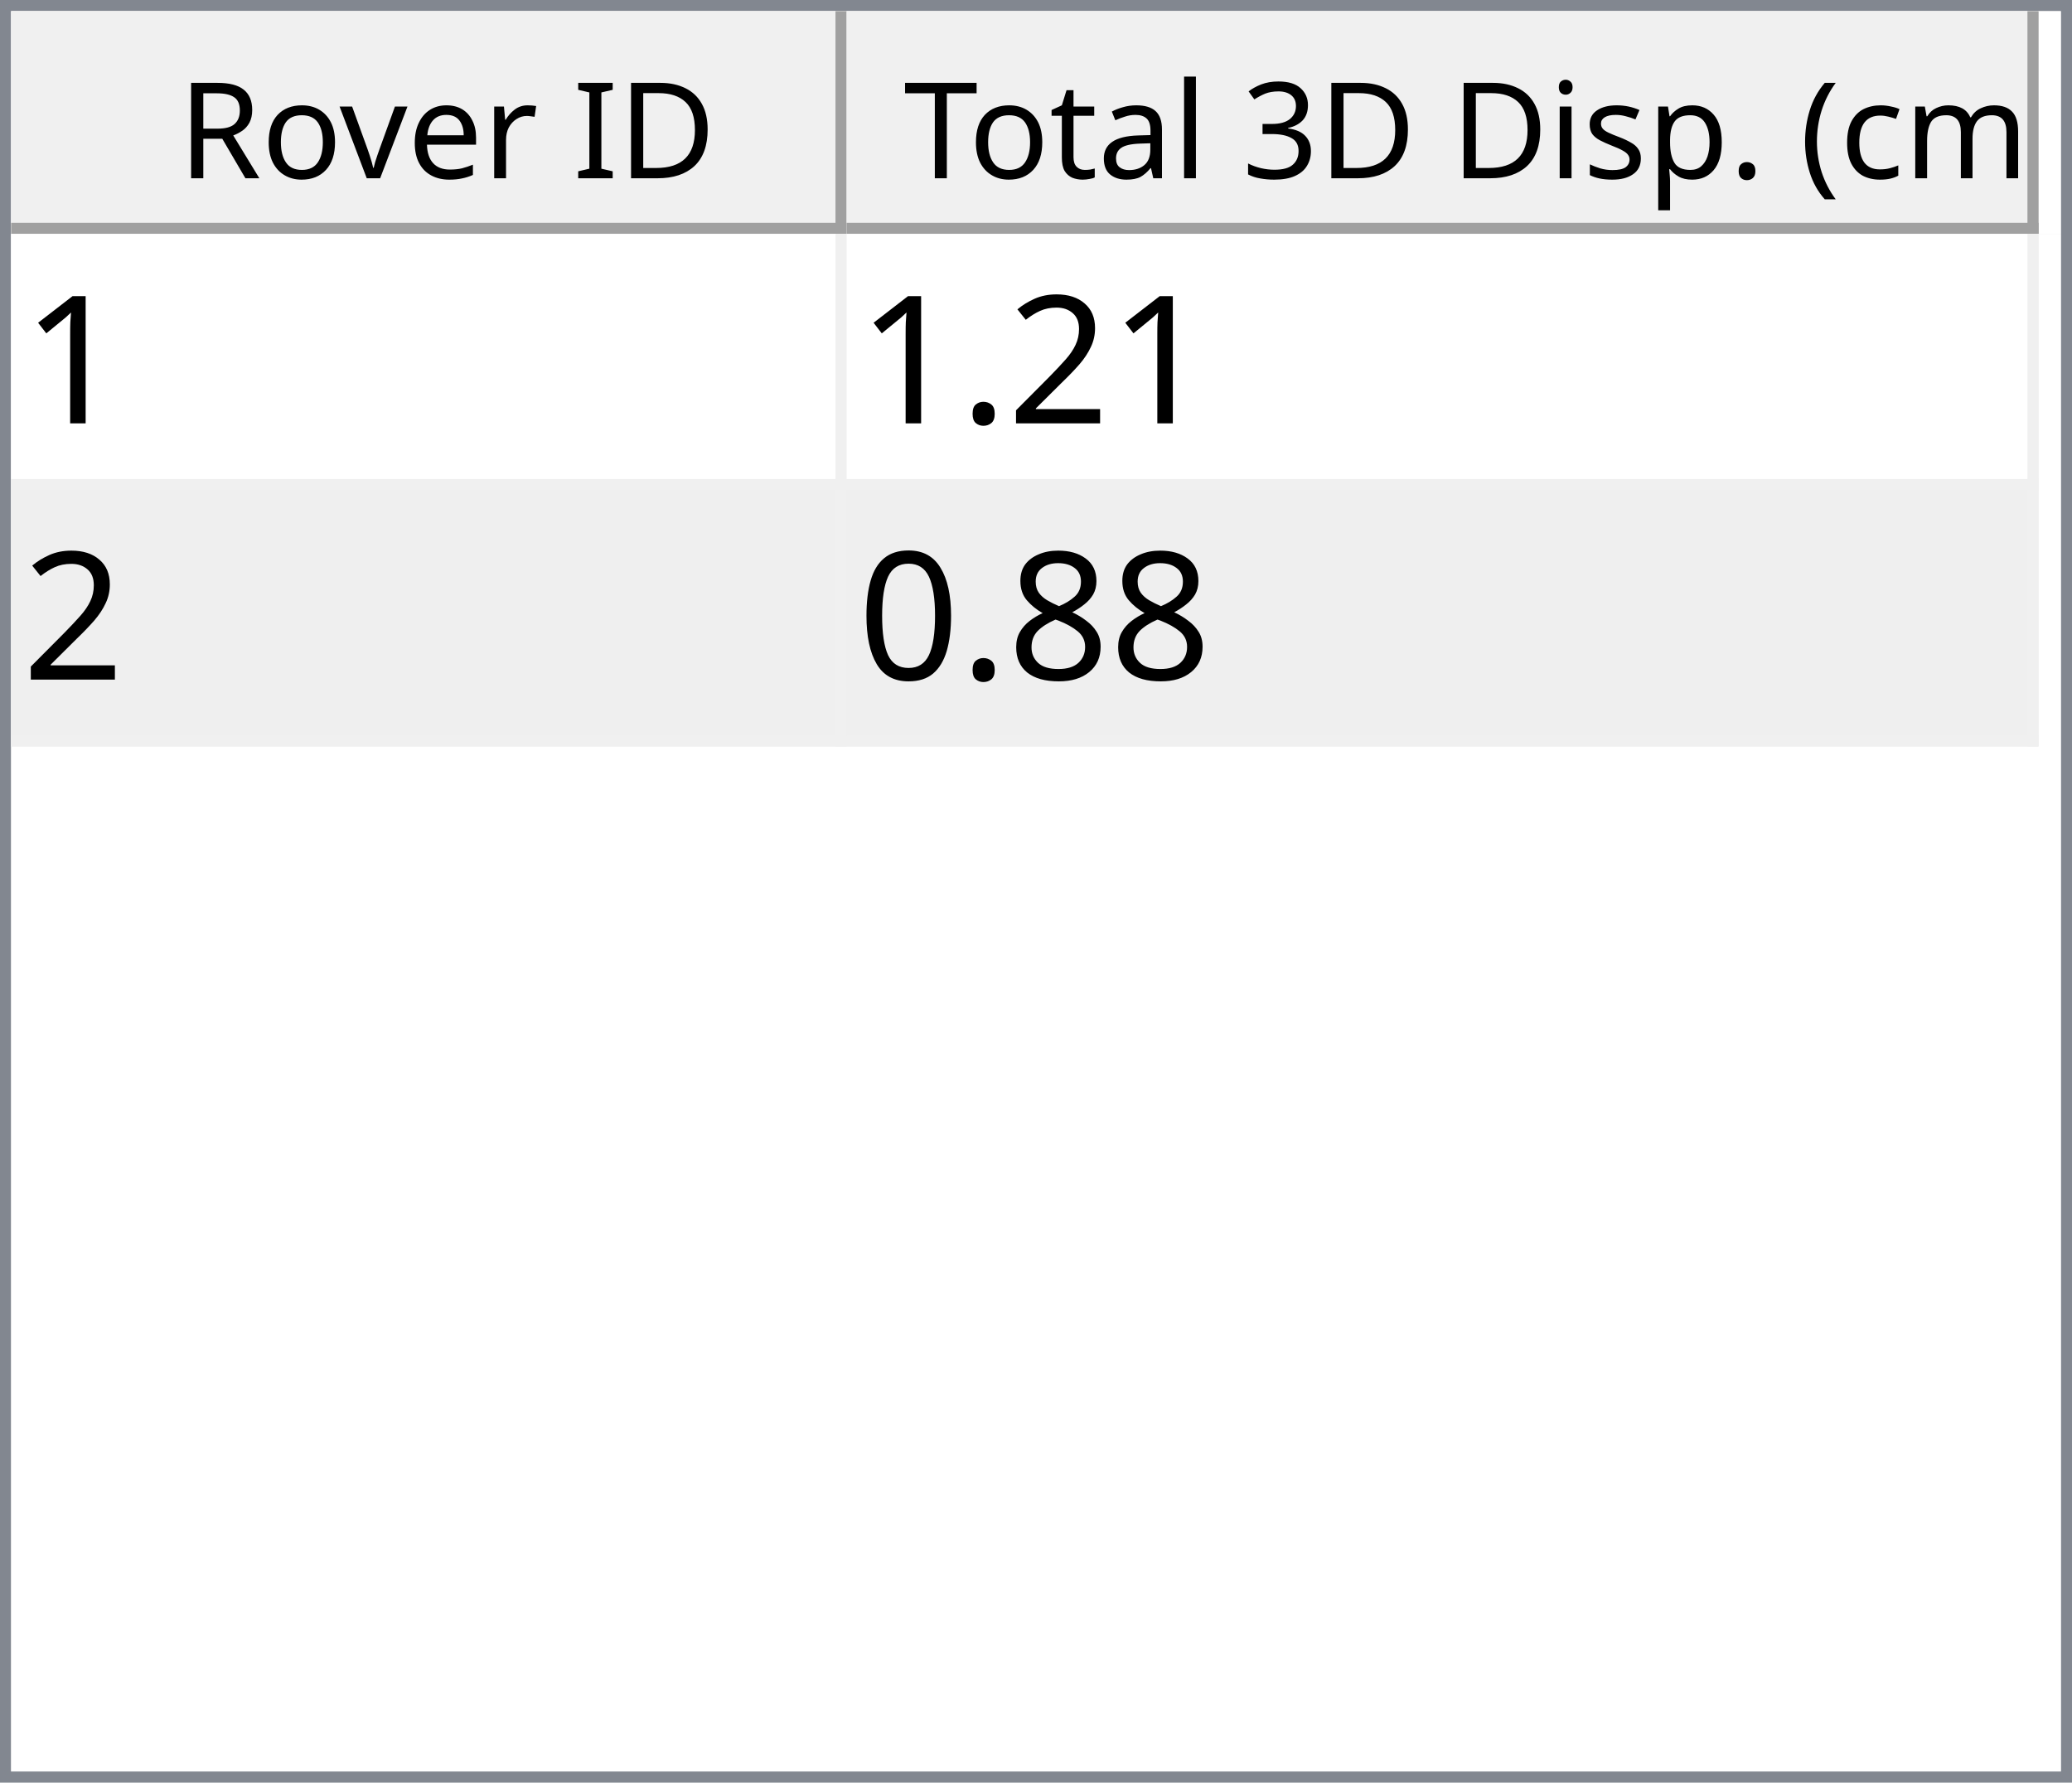
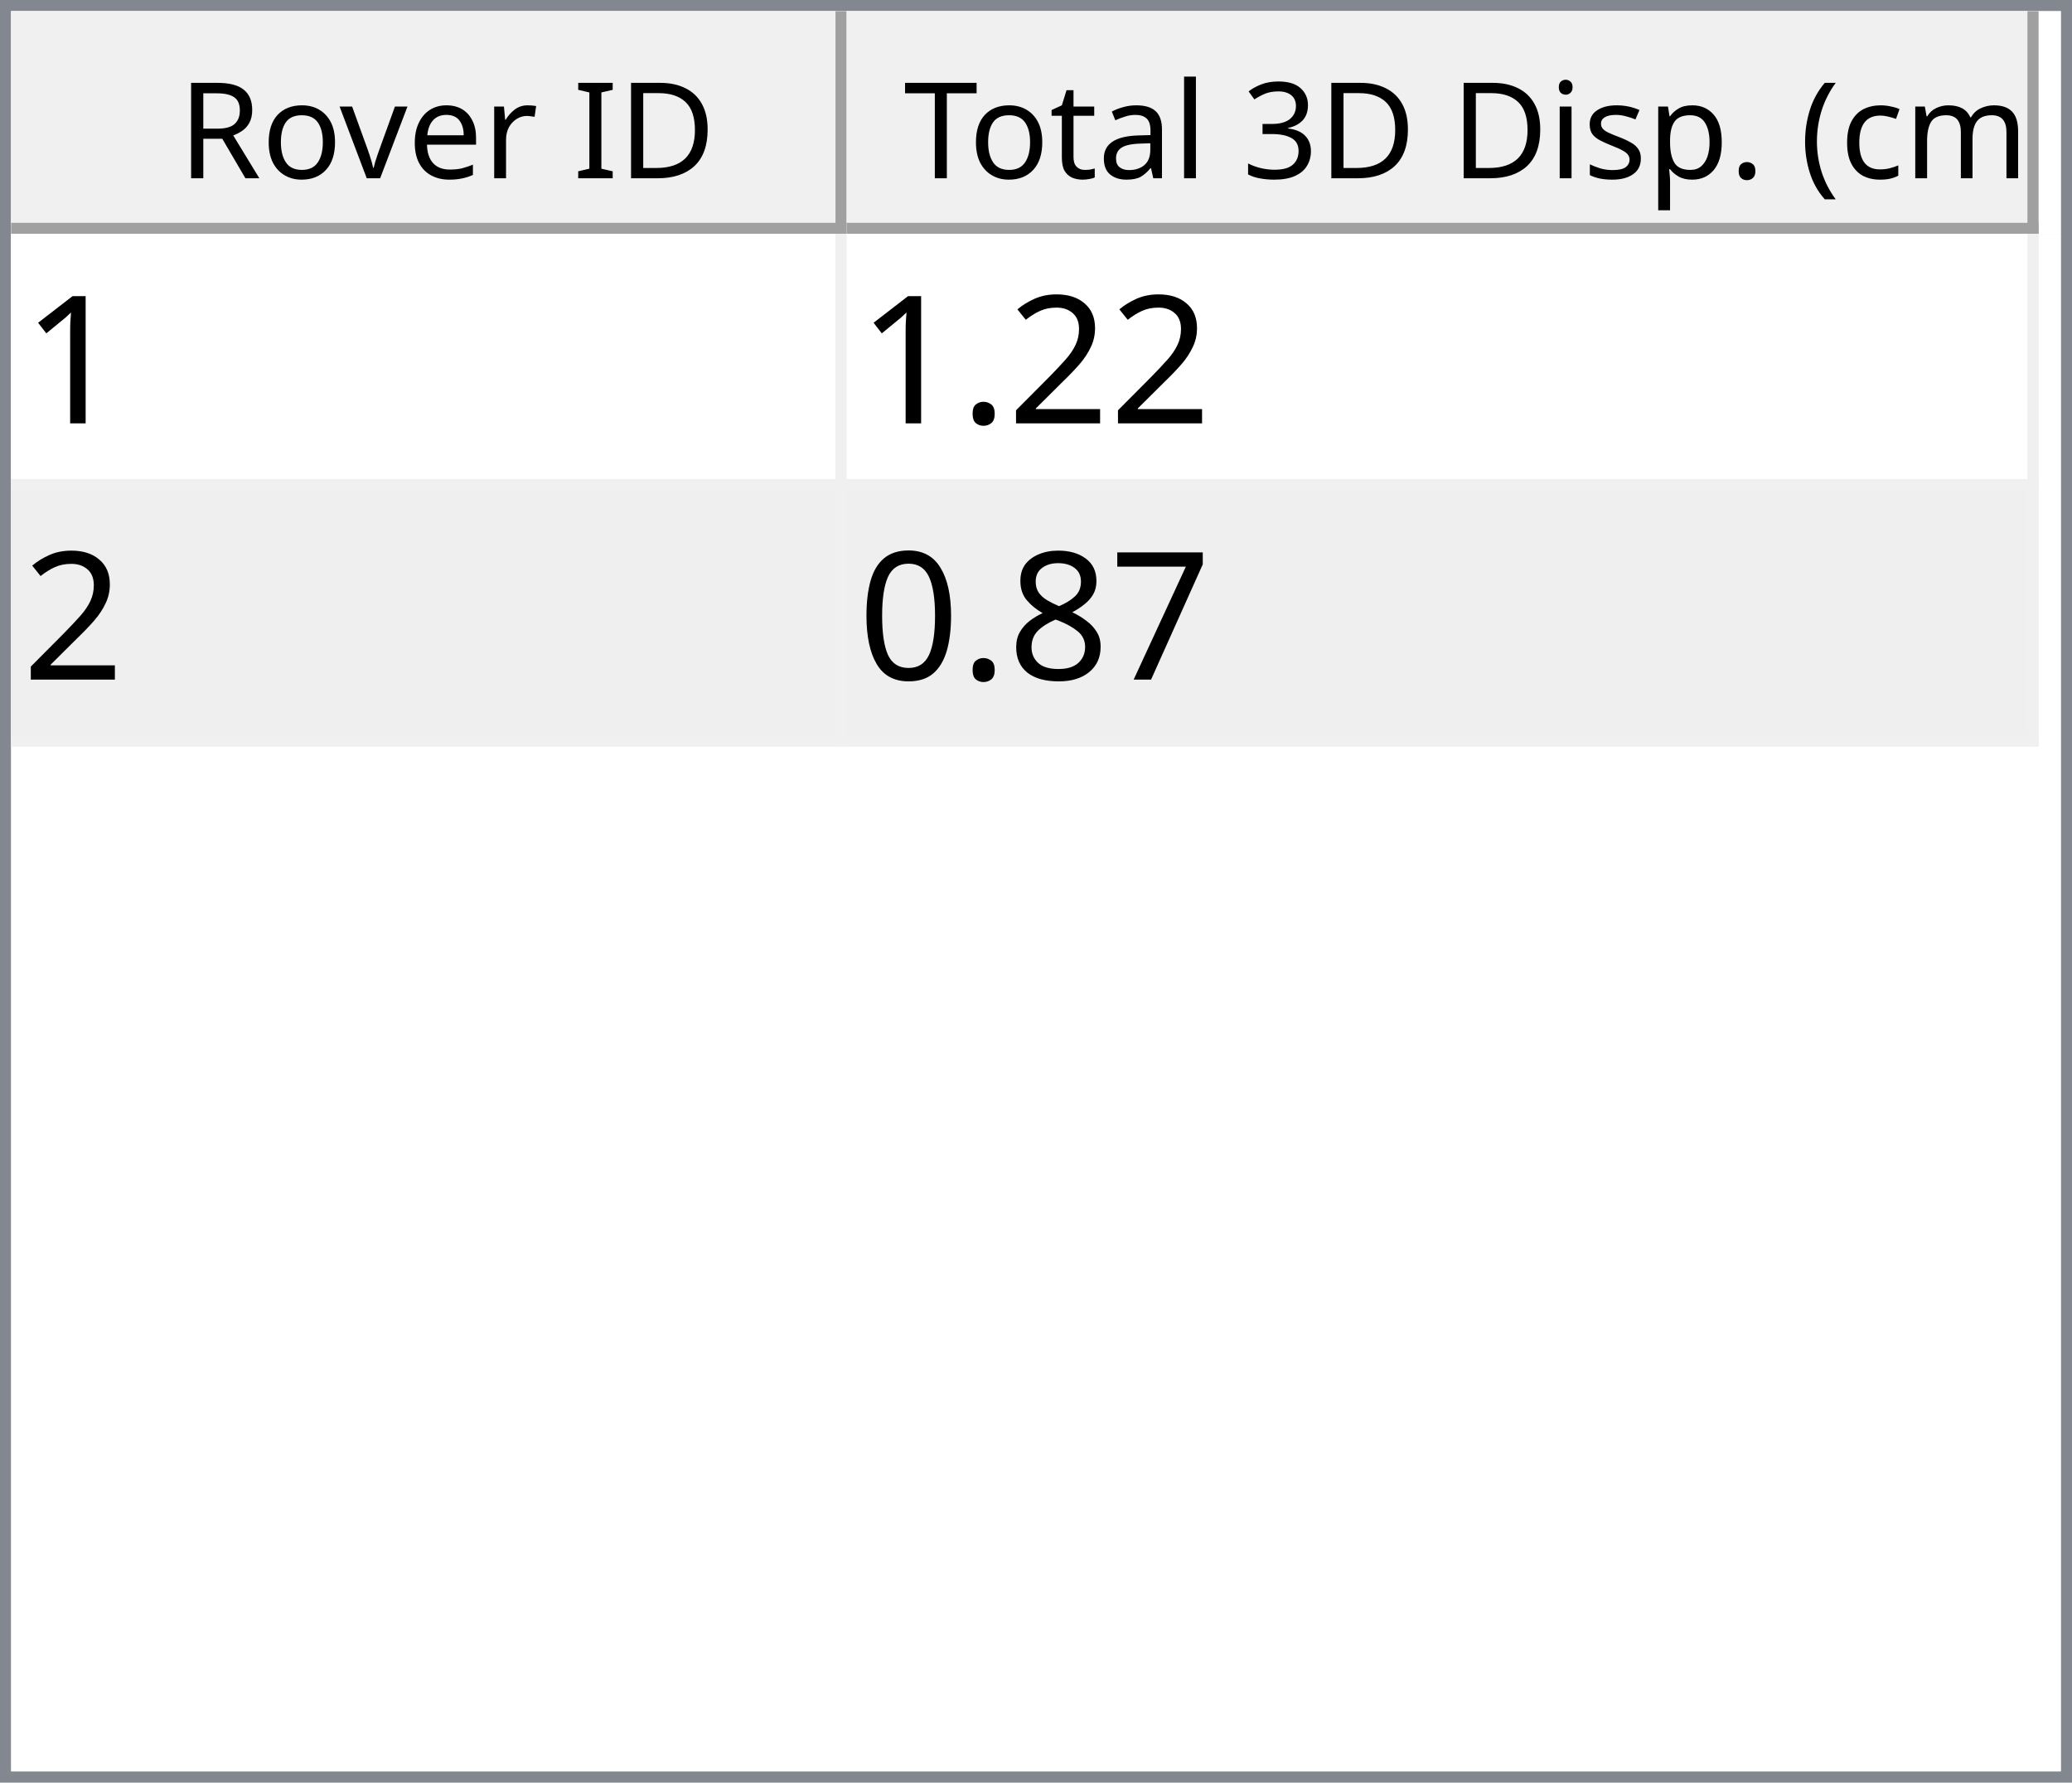
<svg xmlns="http://www.w3.org/2000/svg" style="fill-opacity:1; color-rendering:auto; color-interpolation:auto; text-rendering:auto; stroke:black; stroke-linecap:square; stroke-miterlimit:10; shape-rendering:auto; stroke-opacity:1; fill:black; stroke-dasharray:none; font-weight:normal; stroke-width:1; font-family:'Dialog'; font-style:normal; stroke-linejoin:miter; font-size:12px; stroke-dashoffset:0; image-rendering:auto;" width="186" height="160">
  <defs id="genericDefs" />
  <g>
    <defs id="defs1">
      <clipPath clipPathUnits="userSpaceOnUse" id="clipPath1">
        <path d="M0 0 L186 0 L186 160 L0 160 L0 0 Z" />
      </clipPath>
      <clipPath clipPathUnits="userSpaceOnUse" id="clipPath2">
        <path d="M0 0 L0 160 L186 160 L186 0 Z" />
      </clipPath>
      <clipPath clipPathUnits="userSpaceOnUse" id="clipPath3">
        <path d="M0 0 L0 20 L184 20 L184 0 Z" />
      </clipPath>
      <clipPath clipPathUnits="userSpaceOnUse" id="clipPath4">
        <path d="M0 0 L0 20 L75 20 L75 0 Z" />
      </clipPath>
      <clipPath clipPathUnits="userSpaceOnUse" id="clipPath5">
        <path d="M1 1 L1 19 L74 19 L74 1 Z" />
      </clipPath>
      <clipPath clipPathUnits="userSpaceOnUse" id="clipPath6">
        <path d="M0 0 L0 18 L73 18 L73 0 Z" />
      </clipPath>
      <clipPath clipPathUnits="userSpaceOnUse" id="clipPath7">
        <path d="M-0.5 -0.5 L-0.5 19.5 L74.5 19.5 L74.5 -0.5 Z" />
      </clipPath>
      <clipPath clipPathUnits="userSpaceOnUse" id="clipPath8">
        <path d="M0 0 L0 20 L107 20 L107 0 Z" />
      </clipPath>
      <clipPath clipPathUnits="userSpaceOnUse" id="clipPath9">
        <path d="M1 1 L1 19 L106 19 L106 1 Z" />
      </clipPath>
      <clipPath clipPathUnits="userSpaceOnUse" id="clipPath10">
        <path d="M0 0 L0 18 L105 18 L105 0 Z" />
      </clipPath>
      <clipPath clipPathUnits="userSpaceOnUse" id="clipPath11">
        <path d="M-0.5 -0.5 L-0.5 19.5 L106.5 19.5 L106.5 -0.5 Z" />
      </clipPath>
      <clipPath clipPathUnits="userSpaceOnUse" id="clipPath12">
        <path d="M0 0 L0 138 L184 138 L184 0 Z" />
      </clipPath>
      <clipPath clipPathUnits="userSpaceOnUse" id="clipPath13">
        <path d="M0 0 L0 46 L182 46 L182 0 Z" />
      </clipPath>
      <clipPath clipPathUnits="userSpaceOnUse" id="clipPath14">
        <path d="M-0.5 -0.5 L-0.5 45.5 L181.5 45.5 L181.5 -0.5 Z" />
      </clipPath>
      <clipPath clipPathUnits="userSpaceOnUse" id="clipPath15">
        <path d="M0 0 L0 22 L74 22 L74 0 Z" />
      </clipPath>
      <clipPath clipPathUnits="userSpaceOnUse" id="clipPath16">
        <path d="M0 0 L0 22 L106 22 L106 0 Z" />
      </clipPath>
      <font horiz-adv-x="64.551" id="font1">
        <font-face ascent="107.91" descent="25.098" units-per-em="100" style="font-style:normal; font-family:Segoe UI; font-weight:normal;" />
        <missing-glyph horiz-adv-x="64.551" d="M8.109 0 L8.109 68.266 L56.453 68.266 L56.453 0 L8.109 0 ZM15.328 7.234 L49.219 7.234 L49.219 61.031 L15.328 61.031 L15.328 7.234 Z" />
        <glyph unicode="D" horiz-adv-x="70.117" d="M9.188 0 L9.188 70.016 L28.516 70.016 Q65.531 70.016 65.531 35.891 Q65.531 19.672 55.25 9.836 Q44.969 0 27.734 0 L9.188 0 ZM17.391 62.594 L17.391 7.422 L27.828 7.422 Q41.609 7.422 49.273 14.797 Q56.938 22.172 56.938 35.688 Q56.938 62.594 28.328 62.594 L17.391 62.594 Z" />
        <glyph unicode="I" horiz-adv-x="26.611" d="M17.391 0 L9.188 0 L9.188 70.016 L17.391 70.016 L17.391 0 Z" />
        <glyph unicode=" " horiz-adv-x="27.393" d="" />
        <glyph unicode="r" horiz-adv-x="34.766" d="M34.188 41.891 Q32.078 43.5 28.125 43.5 Q23 43.5 19.555 38.672 Q16.109 33.844 16.109 25.484 L16.109 0 L8.109 0 L8.109 50 L16.109 50 L16.109 39.703 L16.312 39.703 Q18.016 44.969 21.531 47.922 Q25.047 50.875 29.391 50.875 Q32.516 50.875 34.188 50.203 L34.188 41.891 Z" />
        <glyph unicode="e" horiz-adv-x="52.295" d="M48.297 23 L12.984 23 Q13.188 14.656 17.484 10.109 Q21.781 5.562 29.297 5.562 Q37.75 5.562 44.828 11.141 L44.828 3.609 Q38.234 -1.172 27.391 -1.172 Q16.797 -1.172 10.742 5.641 Q4.688 12.453 4.688 24.812 Q4.688 36.469 11.305 43.82 Q17.922 51.172 27.734 51.172 Q37.547 51.172 42.922 44.828 Q48.297 38.484 48.297 27.203 L48.297 23 ZM40.094 29.781 Q40.047 36.719 36.75 40.578 Q33.453 44.438 27.594 44.438 Q21.922 44.438 17.969 40.383 Q14.016 36.328 13.094 29.781 L40.094 29.781 Z" />
        <glyph unicode="v" horiz-adv-x="47.9" d="M47.406 50 L27.484 0 L19.625 0 L0.688 50 L9.469 50 L22.172 13.672 Q23.578 9.672 23.922 6.688 L24.125 6.688 Q24.609 10.453 25.688 13.484 L38.969 50 L47.406 50 Z" />
        <glyph unicode="o" horiz-adv-x="58.594" d="M29 -1.172 Q17.922 -1.172 11.305 5.836 Q4.688 12.844 4.688 24.422 Q4.688 37.016 11.57 44.094 Q18.453 51.172 30.172 51.172 Q41.359 51.172 47.633 44.289 Q53.906 37.406 53.906 25.203 Q53.906 13.234 47.141 6.031 Q40.375 -1.172 29 -1.172 ZM29.594 44.438 Q21.875 44.438 17.383 39.188 Q12.891 33.938 12.891 24.703 Q12.891 15.828 17.43 10.695 Q21.969 5.562 29.594 5.562 Q37.359 5.562 41.531 10.594 Q45.703 15.625 45.703 24.906 Q45.703 34.281 41.531 39.359 Q37.359 44.438 29.594 44.438 Z" />
        <glyph unicode="R" horiz-adv-x="59.814" d="M59.375 0 L49.609 0 L37.891 19.625 Q36.281 22.359 34.766 24.289 Q33.25 26.219 31.664 27.438 Q30.078 28.656 28.25 29.219 Q26.422 29.781 24.125 29.781 L17.391 29.781 L17.391 0 L9.188 0 L9.188 70.016 L30.078 70.016 Q34.672 70.016 38.555 68.867 Q42.438 67.719 45.289 65.375 Q48.141 63.031 49.758 59.547 Q51.375 56.062 51.375 51.375 Q51.375 47.703 50.273 44.656 Q49.172 41.609 47.148 39.211 Q45.125 36.812 42.266 35.133 Q39.406 33.453 35.844 32.516 L35.844 32.328 Q37.594 31.547 38.891 30.547 Q40.188 29.547 41.359 28.18 Q42.531 26.812 43.68 25.078 Q44.828 23.344 46.234 21.047 L59.375 0 ZM17.391 62.594 L17.391 37.203 L28.516 37.203 Q31.594 37.203 34.203 38.133 Q36.812 39.062 38.719 40.797 Q40.625 42.531 41.703 45.047 Q42.781 47.562 42.781 50.688 Q42.781 56.297 39.141 59.445 Q35.5 62.594 28.609 62.594 L17.391 62.594 Z" />
        <glyph unicode=")" horiz-adv-x="30.176" d="M8.297 -15.922 L1.172 -15.922 Q16.406 2.344 16.406 26.812 Q16.406 51.469 1.078 70.016 L8.297 70.016 Q23.531 52.156 23.531 26.703 Q23.531 1.375 8.297 -15.922 Z" />
        <glyph unicode="m" horiz-adv-x="86.133" d="M79.109 0 L71.094 0 L71.094 28.719 Q71.094 37.016 68.531 40.727 Q65.969 44.438 59.906 44.438 Q54.781 44.438 51.195 39.75 Q47.609 35.062 47.609 28.516 L47.609 0 L39.594 0 L39.594 29.688 Q39.594 44.438 28.219 44.438 Q22.953 44.438 19.531 40.016 Q16.109 35.594 16.109 28.516 L16.109 0 L8.109 0 L8.109 50 L16.109 50 L16.109 42.094 L16.312 42.094 Q21.625 51.172 31.844 51.172 Q36.969 51.172 40.773 48.312 Q44.578 45.453 46 40.828 Q51.562 51.172 62.594 51.172 Q79.109 51.172 79.109 30.812 L79.109 0 Z" />
        <glyph unicode="c" horiz-adv-x="46.191" d="M42.188 2.297 Q36.422 -1.172 28.516 -1.172 Q17.828 -1.172 11.258 5.789 Q4.688 12.75 4.688 23.828 Q4.688 36.188 11.766 43.68 Q18.844 51.172 30.672 51.172 Q37.25 51.172 42.281 48.734 L42.281 40.531 Q36.719 44.438 30.375 44.438 Q22.703 44.438 17.797 38.945 Q12.891 33.453 12.891 24.516 Q12.891 15.719 17.508 10.641 Q22.125 5.562 29.891 5.562 Q36.422 5.562 42.188 9.906 L42.188 2.297 Z" />
        <glyph unicode="(" horiz-adv-x="30.176" d="M29.109 -15.922 L21.969 -15.922 Q6.844 1.375 6.844 26.703 Q6.844 52.156 21.969 70.016 L29.203 70.016 Q13.875 51.469 13.875 26.812 Q13.875 2.344 29.109 -15.922 Z" />
        <glyph unicode="." horiz-adv-x="21.68" d="M10.891 -1.078 Q8.641 -1.078 7.055 0.539 Q5.469 2.156 5.469 4.391 Q5.469 6.641 7.055 8.273 Q8.641 9.906 10.891 9.906 Q13.188 9.906 14.797 8.273 Q16.406 6.641 16.406 4.391 Q16.406 2.156 14.797 0.539 Q13.188 -1.078 10.891 -1.078 Z" />
        <glyph unicode="p" horiz-adv-x="58.789" d="M16.312 7.234 L16.109 7.234 L16.109 -23 L8.109 -23 L8.109 50 L16.109 50 L16.109 41.219 L16.312 41.219 Q22.219 51.172 33.594 51.172 Q43.266 51.172 48.688 44.461 Q54.109 37.75 54.109 26.469 Q54.109 13.922 48 6.375 Q41.891 -1.172 31.297 -1.172 Q21.578 -1.172 16.312 7.234 ZM16.109 27.391 L16.109 20.406 Q16.109 14.203 20.141 9.883 Q24.172 5.562 30.375 5.562 Q37.641 5.562 41.773 11.133 Q45.906 16.703 45.906 26.609 Q45.906 34.969 42.047 39.703 Q38.188 44.438 31.594 44.438 Q24.609 44.438 20.359 39.578 Q16.109 34.719 16.109 27.391 Z" />
        <glyph unicode="s" horiz-adv-x="42.432" d="M5.078 1.812 L5.078 10.406 Q11.625 5.562 19.484 5.562 Q30.031 5.562 30.031 12.594 Q30.031 14.594 29.125 15.992 Q28.219 17.391 26.68 18.461 Q25.141 19.531 23.07 20.383 Q21 21.234 18.609 22.172 Q15.281 23.484 12.766 24.828 Q10.25 26.172 8.57 27.859 Q6.891 29.547 6.031 31.695 Q5.172 33.844 5.172 36.719 Q5.172 40.234 6.789 42.945 Q8.406 45.656 11.086 47.484 Q13.766 49.312 17.211 50.242 Q20.656 51.172 24.312 51.172 Q30.812 51.172 35.938 48.922 L35.938 40.828 Q30.422 44.438 23.25 44.438 Q21 44.438 19.195 43.922 Q17.391 43.406 16.094 42.477 Q14.797 41.547 14.086 40.258 Q13.375 38.969 13.375 37.406 Q13.375 35.453 14.086 34.133 Q14.797 32.812 16.164 31.789 Q17.531 30.766 19.484 29.938 Q21.438 29.109 23.922 28.125 Q27.25 26.859 29.883 25.516 Q32.516 24.172 34.375 22.484 Q36.234 20.797 37.234 18.602 Q38.234 16.406 38.234 13.375 Q38.234 9.672 36.602 6.938 Q34.969 4.203 32.234 2.398 Q29.5 0.594 25.93 -0.289 Q22.359 -1.172 18.453 -1.172 Q10.75 -1.172 5.078 1.812 Z" />
        <glyph unicode="i" horiz-adv-x="24.219" d="M12.203 62.703 Q10.062 62.703 8.547 64.164 Q7.031 65.625 7.031 67.875 Q7.031 70.125 8.547 71.609 Q10.062 73.094 12.203 73.094 Q14.406 73.094 15.945 71.609 Q17.484 70.125 17.484 67.875 Q17.484 65.719 15.945 64.211 Q14.406 62.703 12.203 62.703 ZM16.109 0 L8.109 0 L8.109 50 L16.109 50 L16.109 0 Z" />
        <glyph unicode="3" horiz-adv-x="53.906" d="M46.531 19.828 Q46.531 15.094 44.75 11.211 Q42.969 7.328 39.719 4.57 Q36.469 1.812 31.93 0.297 Q27.391 -1.219 21.922 -1.219 Q11.922 -1.219 6 2.594 L6 11.188 Q13.094 5.609 22.219 5.609 Q25.875 5.609 28.828 6.539 Q31.781 7.469 33.906 9.227 Q36.031 10.984 37.18 13.477 Q38.328 15.969 38.328 19.094 Q38.328 32.812 18.797 32.812 L12.984 32.812 L12.984 39.594 L18.5 39.594 Q35.797 39.594 35.797 52.484 Q35.797 64.406 22.609 64.406 Q15.188 64.406 8.688 59.422 L8.688 67.188 Q15.375 71.188 24.609 71.188 Q29 71.188 32.57 69.969 Q36.141 68.75 38.68 66.555 Q41.219 64.359 42.609 61.281 Q44 58.203 44 54.5 Q44 40.672 30.031 36.719 L30.031 36.531 Q33.594 36.141 36.625 34.797 Q39.656 33.453 41.852 31.305 Q44.047 29.156 45.289 26.25 Q46.531 23.344 46.531 19.828 Z" />
        <glyph unicode="l" horiz-adv-x="24.219" d="M16.109 0 L8.109 0 L8.109 74.031 L16.109 74.031 L16.109 0 Z" />
        <glyph unicode="a" horiz-adv-x="50.879" d="M43.891 0 L35.891 0 L35.891 7.812 L35.688 7.812 Q30.469 -1.172 20.312 -1.172 Q12.844 -1.172 8.617 2.781 Q4.391 6.734 4.391 13.281 Q4.391 27.297 20.906 29.594 L35.891 31.688 Q35.891 44.438 25.594 44.438 Q16.547 44.438 9.281 38.281 L9.281 46.484 Q16.656 51.172 26.266 51.172 Q43.891 51.172 43.891 32.516 L43.891 0 ZM35.891 25.297 L23.828 23.641 Q18.266 22.859 15.43 20.875 Q12.594 18.891 12.594 13.875 Q12.594 10.203 15.211 7.883 Q17.828 5.562 22.172 5.562 Q28.125 5.562 32.008 9.742 Q35.891 13.922 35.891 20.312 L35.891 25.297 Z" />
        <glyph unicode="t" horiz-adv-x="33.887" d="M31.297 0.484 Q28.469 -1.078 23.828 -1.078 Q10.688 -1.078 10.688 13.578 L10.688 43.172 L2.094 43.172 L2.094 50 L10.688 50 L10.688 62.203 L18.703 64.797 L18.703 50 L31.297 50 L31.297 43.172 L18.703 43.172 L18.703 14.984 Q18.703 9.969 20.414 7.82 Q22.125 5.672 26.078 5.672 Q29.109 5.672 31.297 7.328 L31.297 0.484 Z" />
        <glyph unicode="T" horiz-adv-x="52.393" d="M50.594 62.594 L30.375 62.594 L30.375 0 L22.172 0 L22.172 62.594 L2 62.594 L2 70.016 L50.594 70.016 L50.594 62.594 Z" />
      </font>
      <font horiz-adv-x="75.0" id="font2">
        <font-face ascent="100.537" descent="21.973" units-per-em="100" style="font-style:normal; font-family:sans-serif; font-weight:normal;" />
        <missing-glyph horiz-adv-x="75.0" d="M12.5 0 L12.5 62.5 L62.5 62.5 L62.5 0 L12.5 0 ZM14.062 1.562 L60.938 1.562 L60.938 60.938 L14.062 60.938 L14.062 1.562 Z" />
        <glyph unicode="1" horiz-adv-x="55.615" d="M37.25 0 L28.469 0 L28.469 56 Q25.297 52.984 20.141 49.953 Q14.984 46.922 10.891 45.406 L10.891 53.906 Q18.266 57.375 23.781 62.305 Q29.297 67.234 31.594 71.875 L37.25 71.875 L37.25 0 Z" />
        <glyph unicode="2" horiz-adv-x="55.615" d="M50.344 8.453 L50.344 0 L3.031 0 Q2.938 3.172 4.047 6.109 Q5.859 10.938 9.836 15.625 Q13.812 20.312 21.344 26.469 Q33.016 36.031 37.117 41.625 Q41.219 47.219 41.219 52.203 Q41.219 57.422 37.477 61.008 Q33.734 64.594 27.734 64.594 Q21.391 64.594 17.578 60.789 Q13.766 56.984 13.719 50.25 L4.688 51.172 Q5.609 61.281 11.664 66.578 Q17.719 71.875 27.938 71.875 Q38.234 71.875 44.242 66.164 Q50.25 60.453 50.25 52 Q50.25 47.703 48.492 43.555 Q46.734 39.406 42.656 34.812 Q38.578 30.219 29.109 22.219 Q21.188 15.578 18.945 13.211 Q16.703 10.844 15.234 8.453 L50.344 8.453 Z" />
        <glyph unicode="." horiz-adv-x="27.783" d="M9.078 0 L9.078 10.016 L19.094 10.016 L19.094 0 L9.078 0 Z" />
+         <glyph unicode="7" horiz-adv-x="55.615" d="M4.734 62.203 L4.734 70.656 L51.078 70.656 L51.078 63.812 Q44.234 56.547 37.523 44.484 Q30.812 32.422 27.156 19.672 Q24.516 10.688 23.781 0 L14.75 0 Q14.891 8.453 18.062 20.414 Q21.234 32.375 27.172 43.484 Q33.109 54.594 39.797 62.203 L4.734 62.203 Z" />
        <glyph unicode="8" horiz-adv-x="55.615" d="M17.672 38.812 Q12.203 40.828 9.57 44.539 Q6.938 48.25 6.938 53.422 Q6.938 61.234 12.555 66.555 Q18.172 71.875 27.484 71.875 Q36.859 71.875 42.578 66.43 Q48.297 60.984 48.297 53.172 Q48.297 48.188 45.68 44.508 Q43.062 40.828 37.75 38.812 Q44.344 36.672 47.781 31.883 Q51.219 27.094 51.219 20.453 Q51.219 11.281 44.727 5.031 Q38.234 -1.219 27.641 -1.219 Q17.047 -1.219 10.547 5.055 Q4.047 11.328 4.047 20.703 Q4.047 27.688 7.594 32.398 Q11.141 37.109 17.672 38.812 ZM15.922 53.719 Q15.922 48.641 19.195 45.414 Q22.469 42.188 27.688 42.188 Q32.766 42.188 36.016 45.383 Q39.266 48.578 39.266 53.219 Q39.266 58.062 35.914 61.359 Q32.562 64.656 27.594 64.656 Q22.562 64.656 19.242 61.43 Q15.922 58.203 15.922 53.719 ZM13.094 20.656 Q13.094 16.891 14.875 13.375 Q16.656 9.859 20.172 7.93 Q23.688 6 27.734 6 Q34.031 6 38.133 10.055 Q42.234 14.109 42.234 20.359 Q42.234 26.703 38.016 30.859 Q33.797 35.016 27.438 35.016 Q21.234 35.016 17.164 30.914 Q13.094 26.812 13.094 20.656 Z" />
        <glyph unicode="0" horiz-adv-x="55.615" d="M4.156 35.297 Q4.156 48 6.766 55.742 Q9.375 63.484 14.523 67.68 Q19.672 71.875 27.484 71.875 Q33.25 71.875 37.594 69.555 Q41.938 67.234 44.773 62.867 Q47.609 58.5 49.219 52.227 Q50.828 45.953 50.828 35.297 Q50.828 22.703 48.242 14.969 Q45.656 7.234 40.508 3.008 Q35.359 -1.219 27.484 -1.219 Q17.141 -1.219 11.234 6.203 Q4.156 15.141 4.156 35.297 ZM13.188 35.297 Q13.188 17.672 17.312 11.836 Q21.438 6 27.484 6 Q33.547 6 37.672 11.859 Q41.797 17.719 41.797 35.297 Q41.797 52.984 37.672 58.789 Q33.547 64.594 27.391 64.594 Q21.344 64.594 17.719 59.469 Q13.188 52.938 13.188 35.297 Z" />
      </font>
    </defs>
    <g style="fill:white; stroke:white;">
      <rect x="0" y="0" width="186" style="clip-path:url(#clipPath1); stroke:none;" height="160" />
    </g>
    <g style="fill:white; text-rendering:optimizeSpeed; color-rendering:optimizeSpeed; image-rendering:optimizeSpeed; shape-rendering:crispEdges; stroke:white; color-interpolation:sRGB;">
      <rect x="0" width="186" height="160" y="0" style="stroke:none;" />
      <path style="stroke:none;" d="M0 160 L186 160 L186 0 L0 0 Z" />
    </g>
    <g style="fill:rgb(240,240,240); font-family:'Segoe UI'; stroke:rgb(240,240,240);">
      <rect x="0" y="0" width="186" style="clip-path:url(#clipPath2); stroke:none;" height="160" />
    </g>
    <g style="fill:rgb(130,135,144); font-family:'Segoe UI'; stroke:rgb(130,135,144);">
      <path d="M0 0 L186 0 L186 160 L0 160 L0 0 ZM1 1 L185 1 L185 159 L1 159 L1 1 Z" style="fill-rule:evenodd; clip-path:url(#clipPath2); stroke:none;" />
    </g>
    <g style="fill:white; font-family:'Segoe UI'; stroke:white;" transform="translate(1,1)">
      <rect x="0" y="0" width="184" style="clip-path:url(#clipPath3); stroke:none;" height="20" />
    </g>
    <g style="fill:rgb(240,240,240); font-family:'Segoe UI'; stroke:rgb(240,240,240);" transform="translate(1,1)">
      <rect x="0" y="0" width="75" style="clip-path:url(#clipPath4); stroke:none;" height="20" />
    </g>
    <g style="font-family:'Segoe UI';" transform="translate(2,2)">
      <text x="14" xml:space="preserve" y="14" style="clip-path:url(#clipPath6); stroke:none;">Rover ID</text>
    </g>
    <g style="fill:rgb(160,160,160); font-family:'Segoe UI'; stroke:rgb(160,160,160); stroke-linejoin:bevel;" transform="translate(1.5,1.5)">
      <line x1="74" x2="74" y1="0" style="fill:none; clip-path:url(#clipPath7);" y2="19" />
    </g>
    <g style="fill:rgb(160,160,160); font-family:'Segoe UI'; stroke:rgb(160,160,160); stroke-linejoin:bevel;" transform="matrix(1,0,0,1,1,1) translate(0.5,0.5)">
      <line x1="0" x2="74" y1="19" style="fill:none; clip-path:url(#clipPath7);" y2="19" />
    </g>
    <g style="fill:rgb(240,240,240); font-family:'Segoe UI'; stroke:rgb(240,240,240);" transform="translate(76,1)">
      <rect x="0" y="0" width="107" style="clip-path:url(#clipPath8); stroke:none;" height="20" />
    </g>
    <g style="font-family:'Segoe UI';" transform="translate(77,2)">
      <text x="1" xml:space="preserve" y="14" style="clip-path:url(#clipPath10); stroke:none;"> Total 3D Disp. (cm)</text>
    </g>
    <g style="fill:rgb(160,160,160); font-family:'Segoe UI'; stroke:rgb(160,160,160); stroke-linejoin:bevel;" transform="translate(76.5,1.5)">
      <line x1="106" x2="106" y1="0" style="fill:none; clip-path:url(#clipPath11);" y2="19" />
    </g>
    <g style="fill:rgb(160,160,160); font-family:'Segoe UI'; stroke:rgb(160,160,160); stroke-linejoin:bevel;" transform="matrix(1,0,0,1,76,1) translate(0.5,0.5)">
      <line x1="0" x2="106" y1="19" style="fill:none; clip-path:url(#clipPath11);" y2="19" />
    </g>
    <g style="fill:white; font-family:'Segoe UI'; stroke:white;" transform="translate(1,21)">
      <rect x="0" y="0" width="184" style="clip-path:url(#clipPath12); stroke:none;" height="138" />
    </g>
    <g style="fill:rgb(240,240,240); font-size:16px; font-family:sans-serif; stroke:rgb(240,240,240);" transform="translate(1,21)">
      <rect x="0" y="0" width="182" style="clip-path:url(#clipPath13); stroke:none;" height="46" />
      <line transform="translate(0.5,0.5)" x1="0" x2="181" y1="22" style="clip-path:url(#clipPath14); fill:none; stroke-linejoin:bevel;" y2="22" />
    </g>
    <g transform="matrix(1,0,0,1,1,21) translate(0.5,0.5)" style="fill:rgb(240,240,240); font-size:16px; font-family:sans-serif; stroke:rgb(240,240,240); stroke-linejoin:bevel;">
      <line x1="0" x2="181" y1="45" style="fill:none; clip-path:url(#clipPath14);" y2="45" />
    </g>
    <g transform="matrix(1,0,0,1,1,21) translate(0.5,0.5)" style="fill:rgb(240,240,240); font-size:16px; font-family:sans-serif; stroke:rgb(240,240,240); stroke-linejoin:bevel;">
      <line x1="74" x2="74" y1="0" style="fill:none; clip-path:url(#clipPath14);" y2="45" />
    </g>
    <g transform="matrix(1,0,0,1,1,21) translate(0.5,0.5)" style="fill:rgb(240,240,240); font-size:16px; font-family:sans-serif; stroke:rgb(240,240,240); stroke-linejoin:bevel;">
      <line x1="181" x2="181" y1="0" style="fill:none; clip-path:url(#clipPath14);" y2="45" />
    </g>
    <g style="fill:white; font-size:16px; font-family:sans-serif; stroke:white;" transform="matrix(1,0,0,1,1,21)">
      <rect x="0" y="0" width="74" style="clip-path:url(#clipPath15); stroke:none;" height="22" />
      <text x="1" y="17" style="fill:black; clip-path:url(#clipPath15); stroke:none;" xml:space="preserve">1</text>
    </g>
    <g style="fill:white; font-size:16px; font-family:sans-serif; stroke:white;" transform="matrix(1,0,0,1,1,21) translate(75,0)">
      <rect x="0" y="0" width="106" style="clip-path:url(#clipPath16); stroke:none;" height="22" />
-       <text x="1" y="17" style="fill:black; clip-path:url(#clipPath16); stroke:none;" xml:space="preserve">1.21</text>
+       <text x="1" y="17" style="fill:black; clip-path:url(#clipPath16); stroke:none;" xml:space="preserve">1.22</text>
    </g>
    <g style="fill:rgb(239,239,239); font-size:16px; font-family:sans-serif; stroke:rgb(239,239,239);" transform="matrix(1,0,0,1,1,21) translate(0,23)">
      <rect x="0" y="0" width="74" style="clip-path:url(#clipPath15); stroke:none;" height="22" />
      <text x="1" y="17" style="fill:black; clip-path:url(#clipPath15); stroke:none;" xml:space="preserve">2</text>
    </g>
    <g style="fill:rgb(239,239,239); font-size:16px; font-family:sans-serif; stroke:rgb(239,239,239);" transform="matrix(1,0,0,1,1,21) translate(75,23)">
      <rect x="0" y="0" width="106" style="clip-path:url(#clipPath16); stroke:none;" height="22" />
-       <text x="1" y="17" style="fill:black; clip-path:url(#clipPath16); stroke:none;" xml:space="preserve">0.88</text>
+       <text x="1" y="17" style="fill:black; clip-path:url(#clipPath16); stroke:none;" xml:space="preserve">0.87</text>
    </g>
  </g>
</svg>
